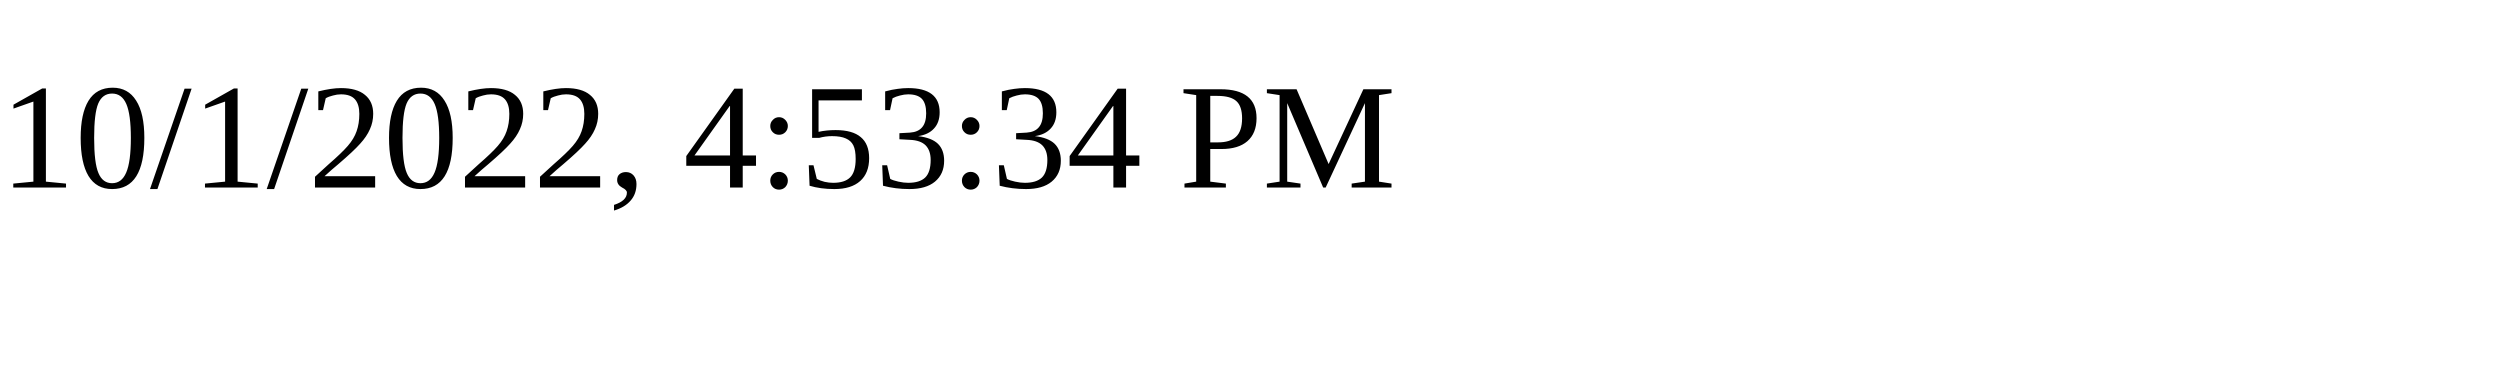
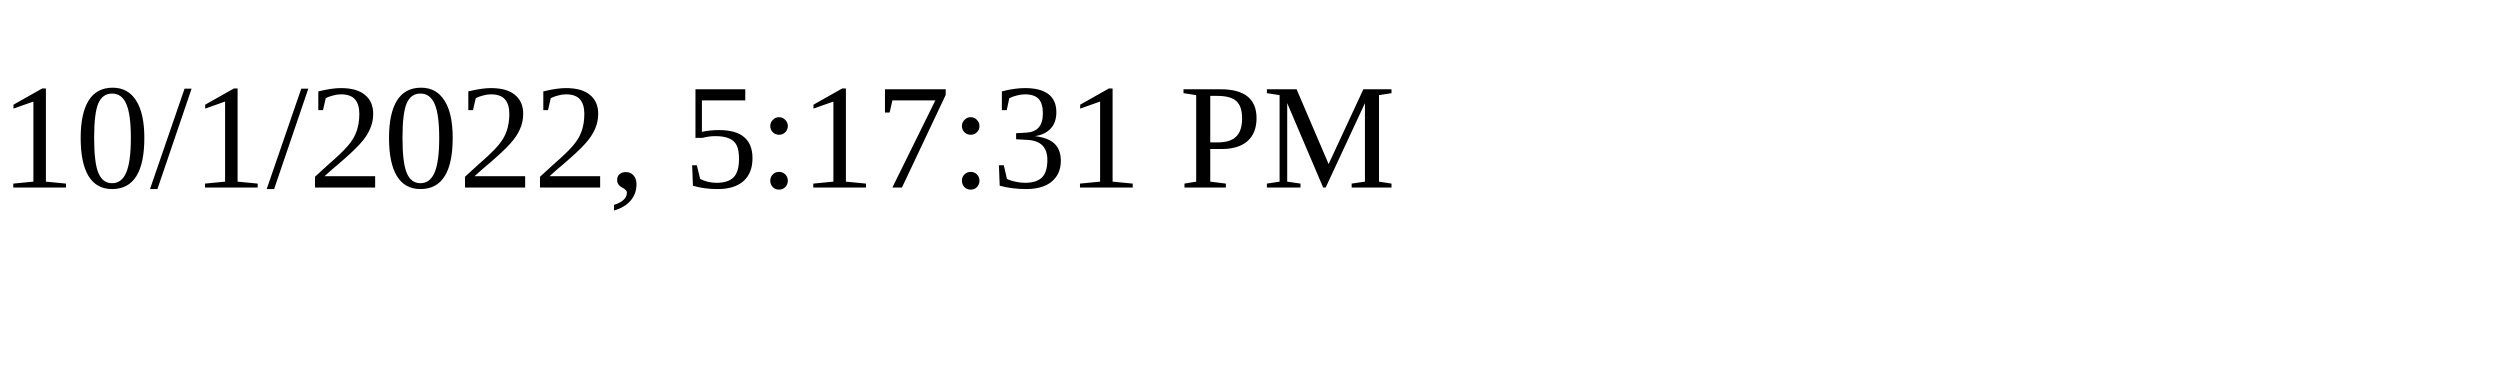
<svg xmlns="http://www.w3.org/2000/svg" height="30" width="200">
-   <text x="0" y="15">10/1/2022, 4:53:34 PM</text>
+   <text x="0" y="15">10/1/2022, 5:17:31 PM</text>
</svg>
